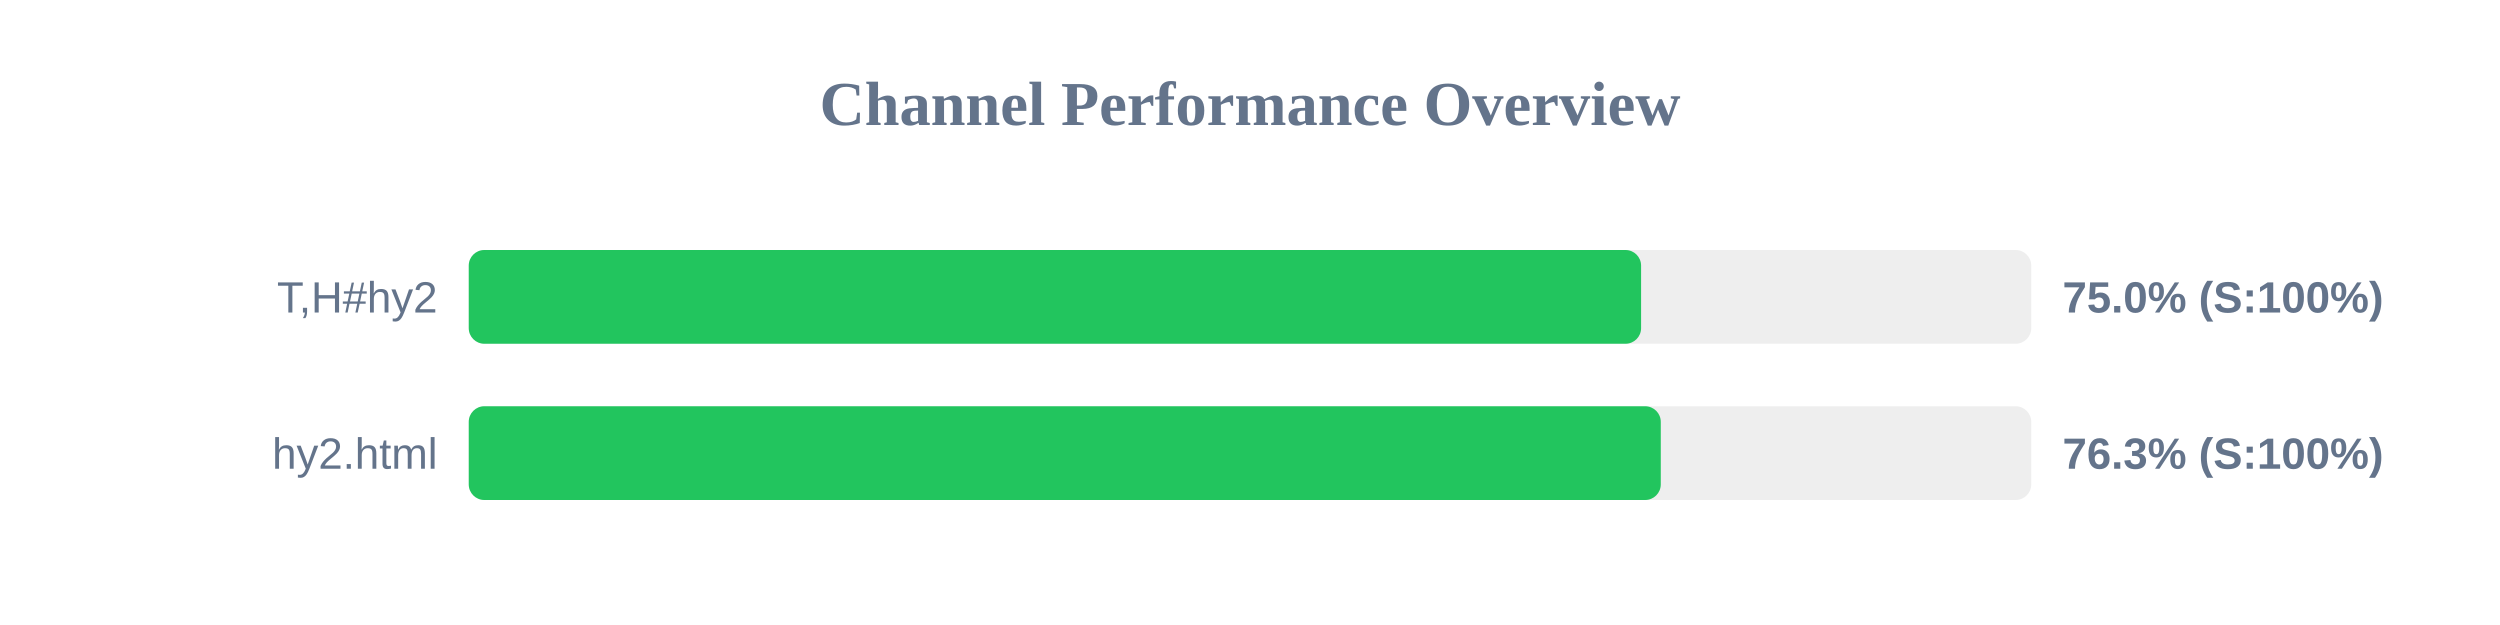
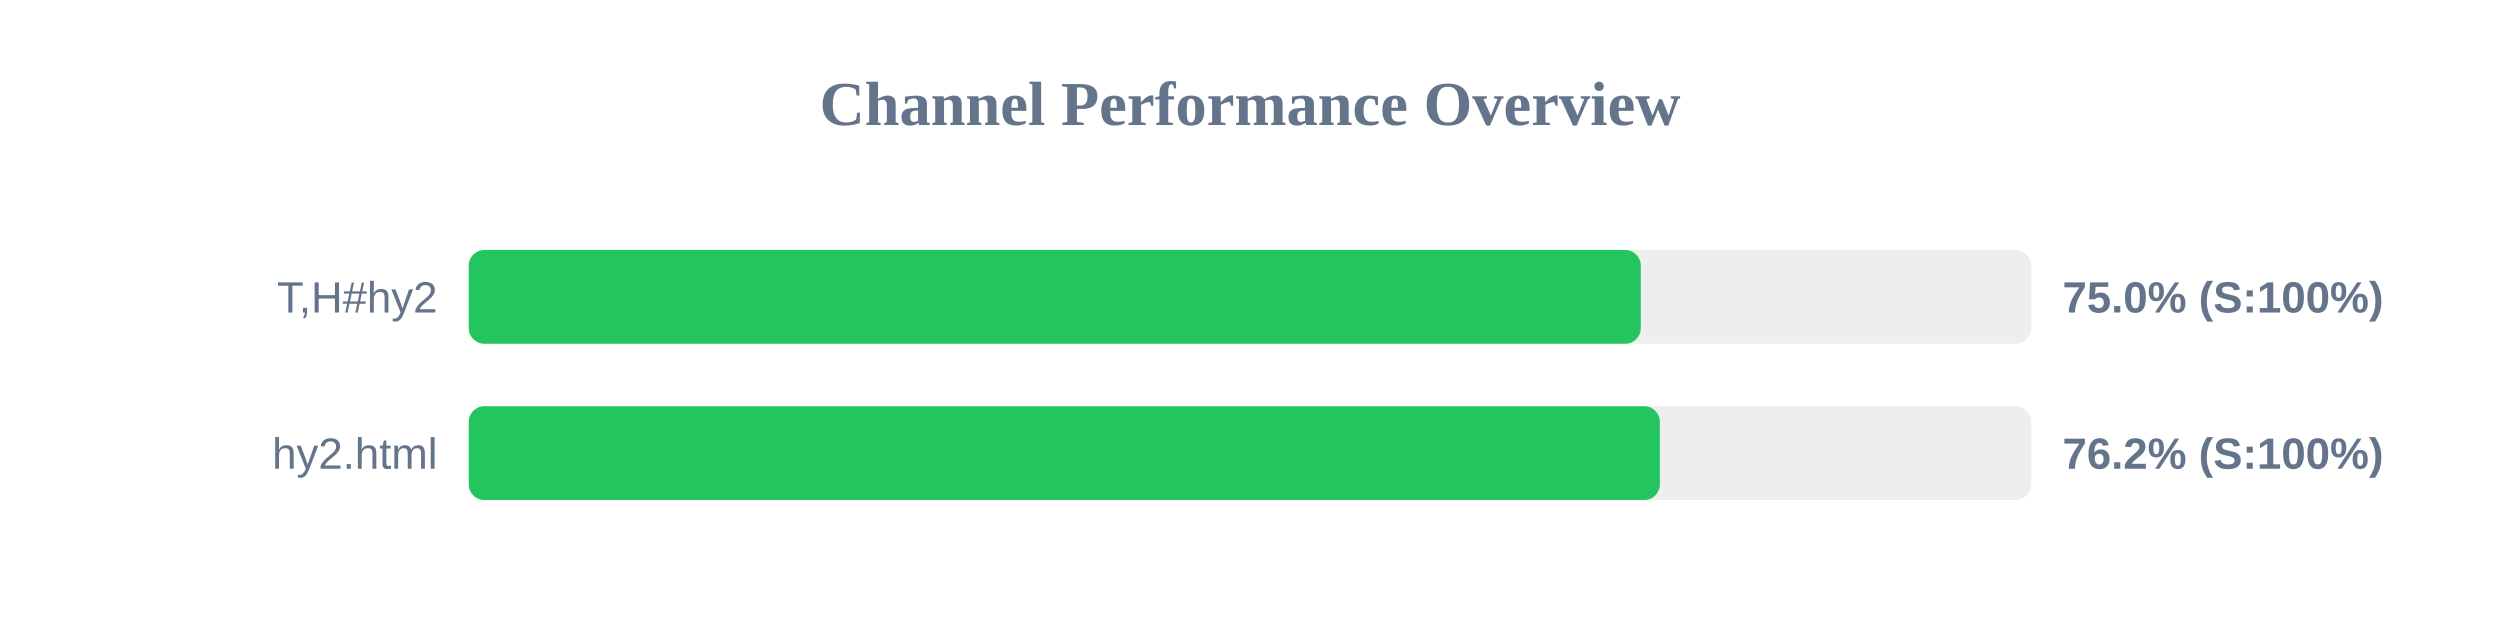
<svg xmlns="http://www.w3.org/2000/svg" width="800" height="200" version="1.1">
  <style>
        .row { font: 14px Arial; fill: #64748b; }
        .score { font: bold 14px Arial; fill: #64748b; }
    </style>
  <text x="400" y="40" text-anchor="middle" font-size="20px" font-weight="bold" fill="#64748b">Channel Performance Overview</text>
  <rect x="150" y="80" width="500" height="30" fill="#eee" rx="5" />
-   <rect x="150" y="80" width="375.15" height="30" fill="#22c55e" rx="5" />
+   <rect x="150" y="80" width="375.05" height="30" fill="#22c55e" rx="5" />
  <text x="140" y="100" text-anchor="end" class="row">T,H#hy2</text>
  <text x="660" y="100" text-anchor="start" class="score">75.0% (S:100%)</text>
  <rect x="150" y="130" width="500" height="30" fill="#eee" rx="5" />
-   <rect x="150" y="130" width="381.45" height="30" fill="#22c55e" rx="5" />
+   <rect x="150" y="130" width="381.15" height="30" fill="#22c55e" rx="5" />
  <text x="140" y="150" text-anchor="end" class="row">hy2.html</text>
-   <text x="660" y="150" text-anchor="start" class="score">76.3% (S:100%)</text>
+   <text x="660" y="150" text-anchor="start" class="score">76.2% (S:100%)</text>
</svg>
